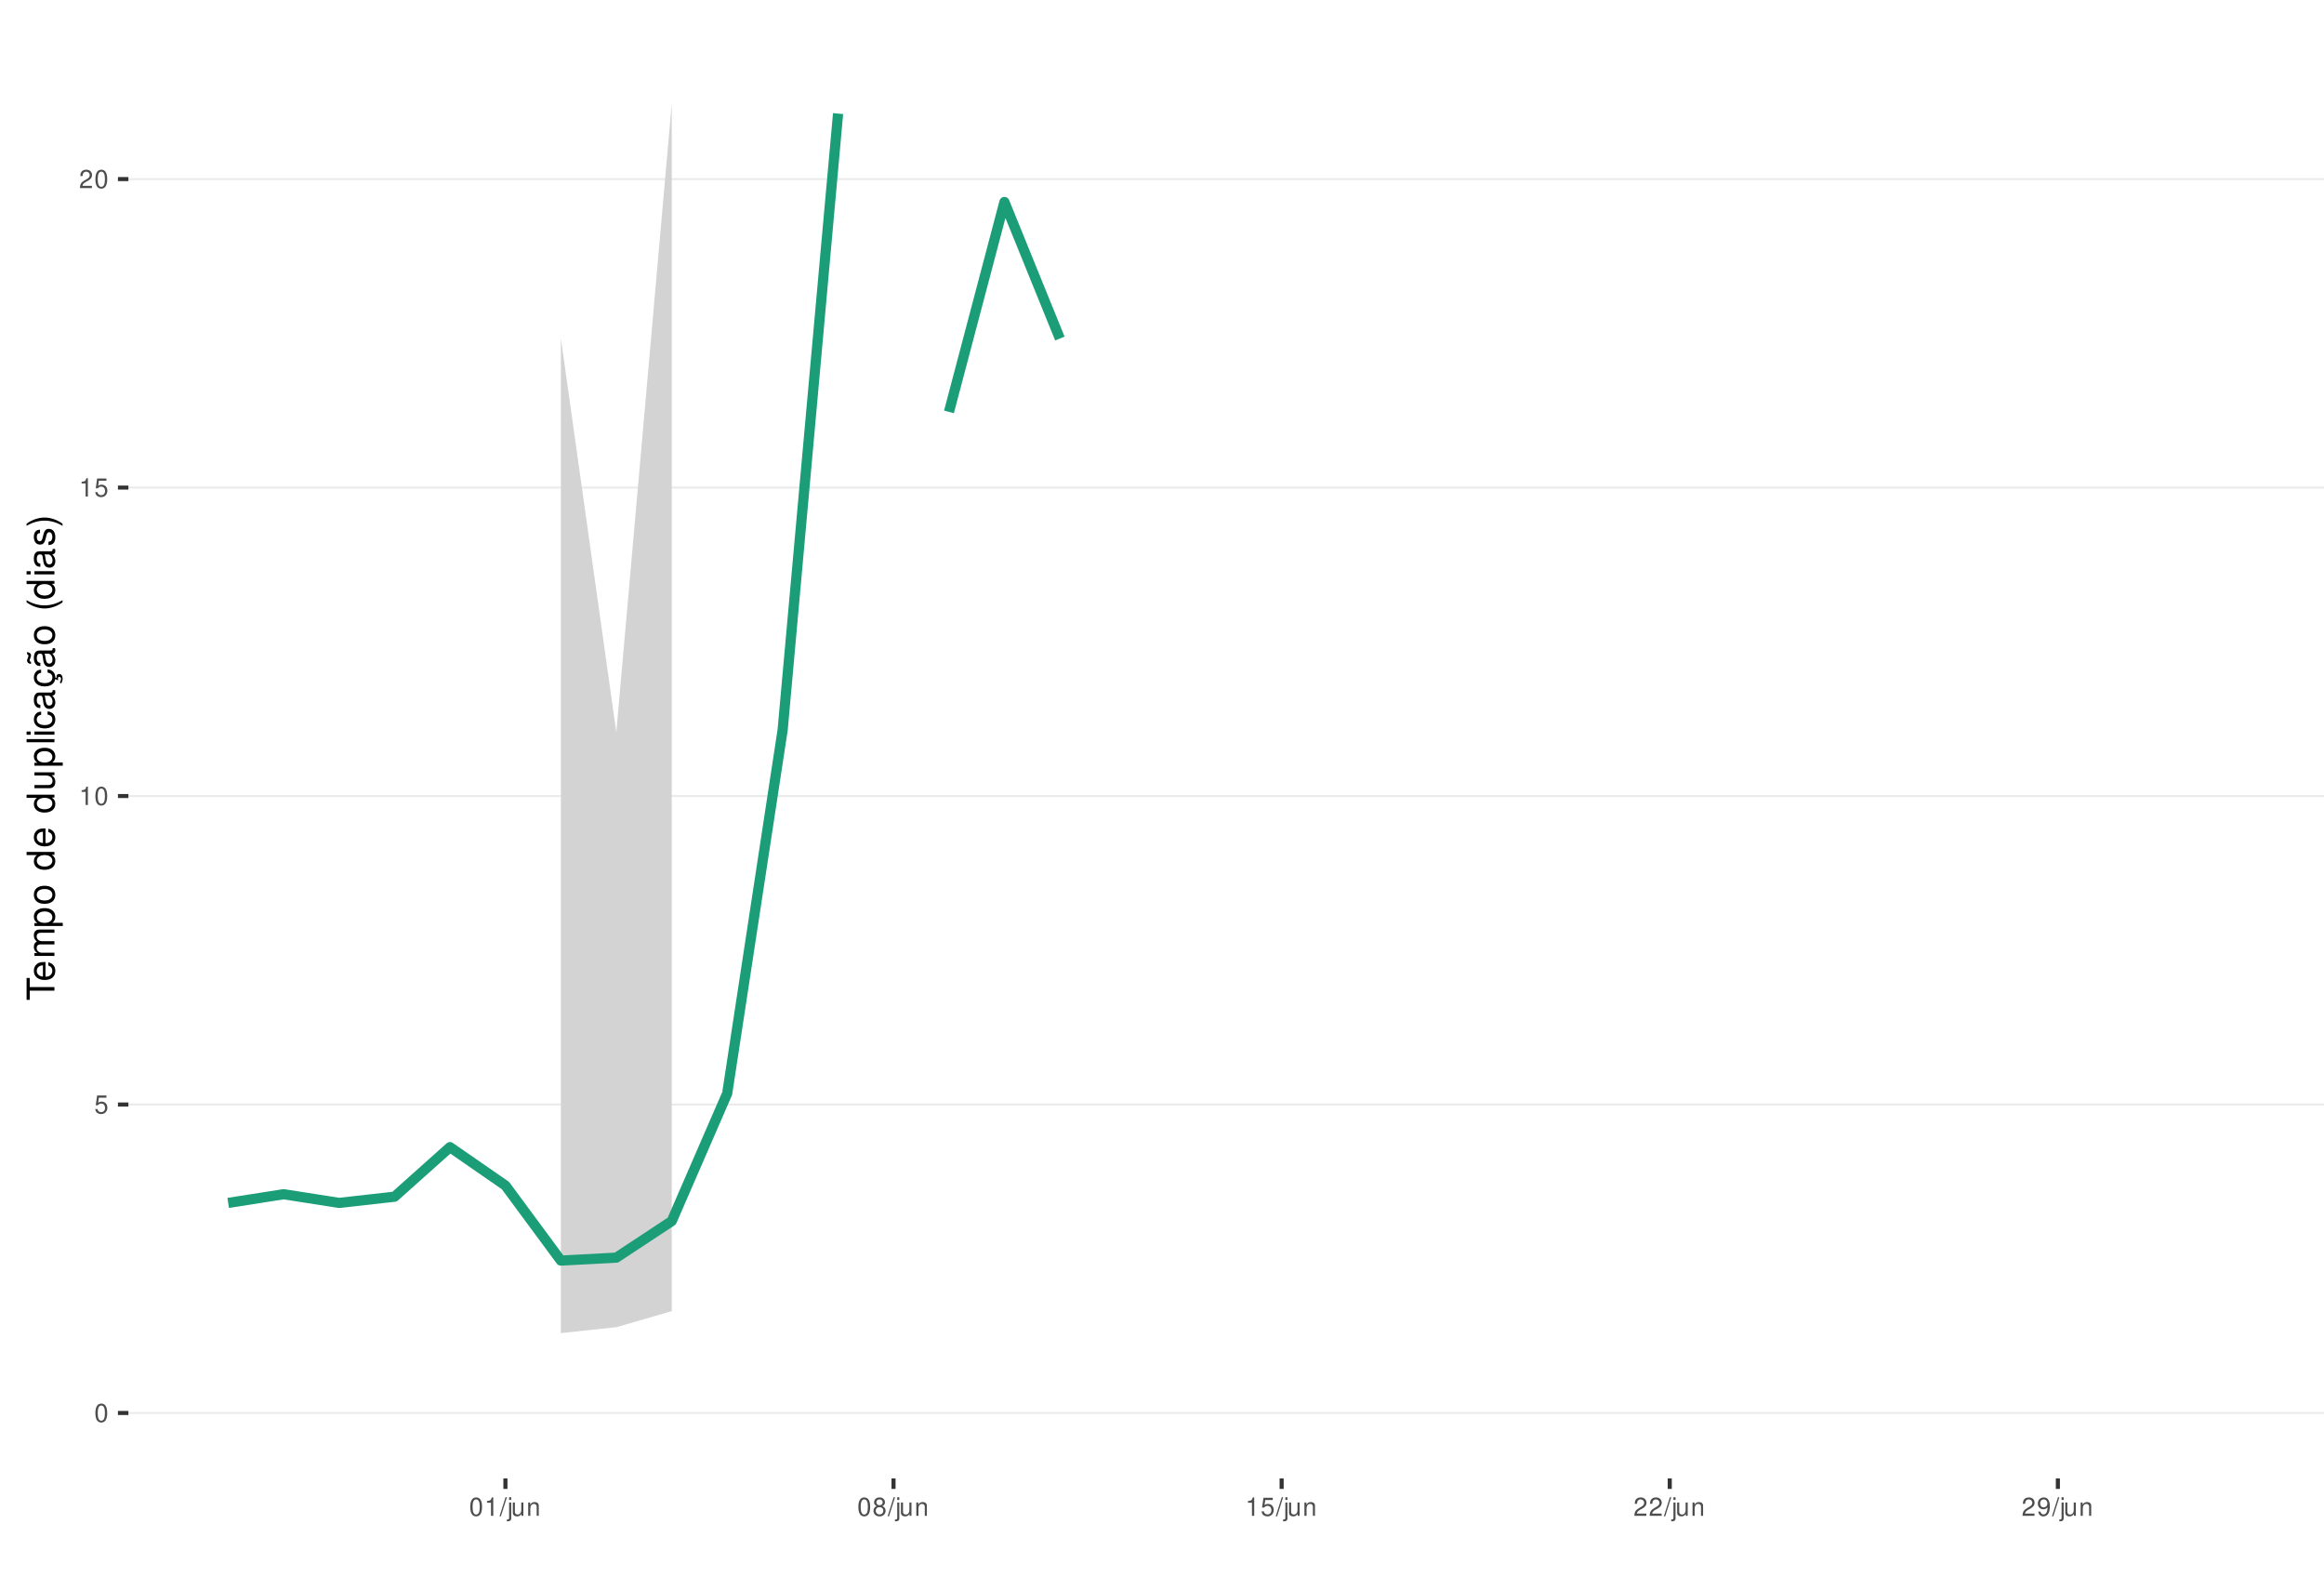
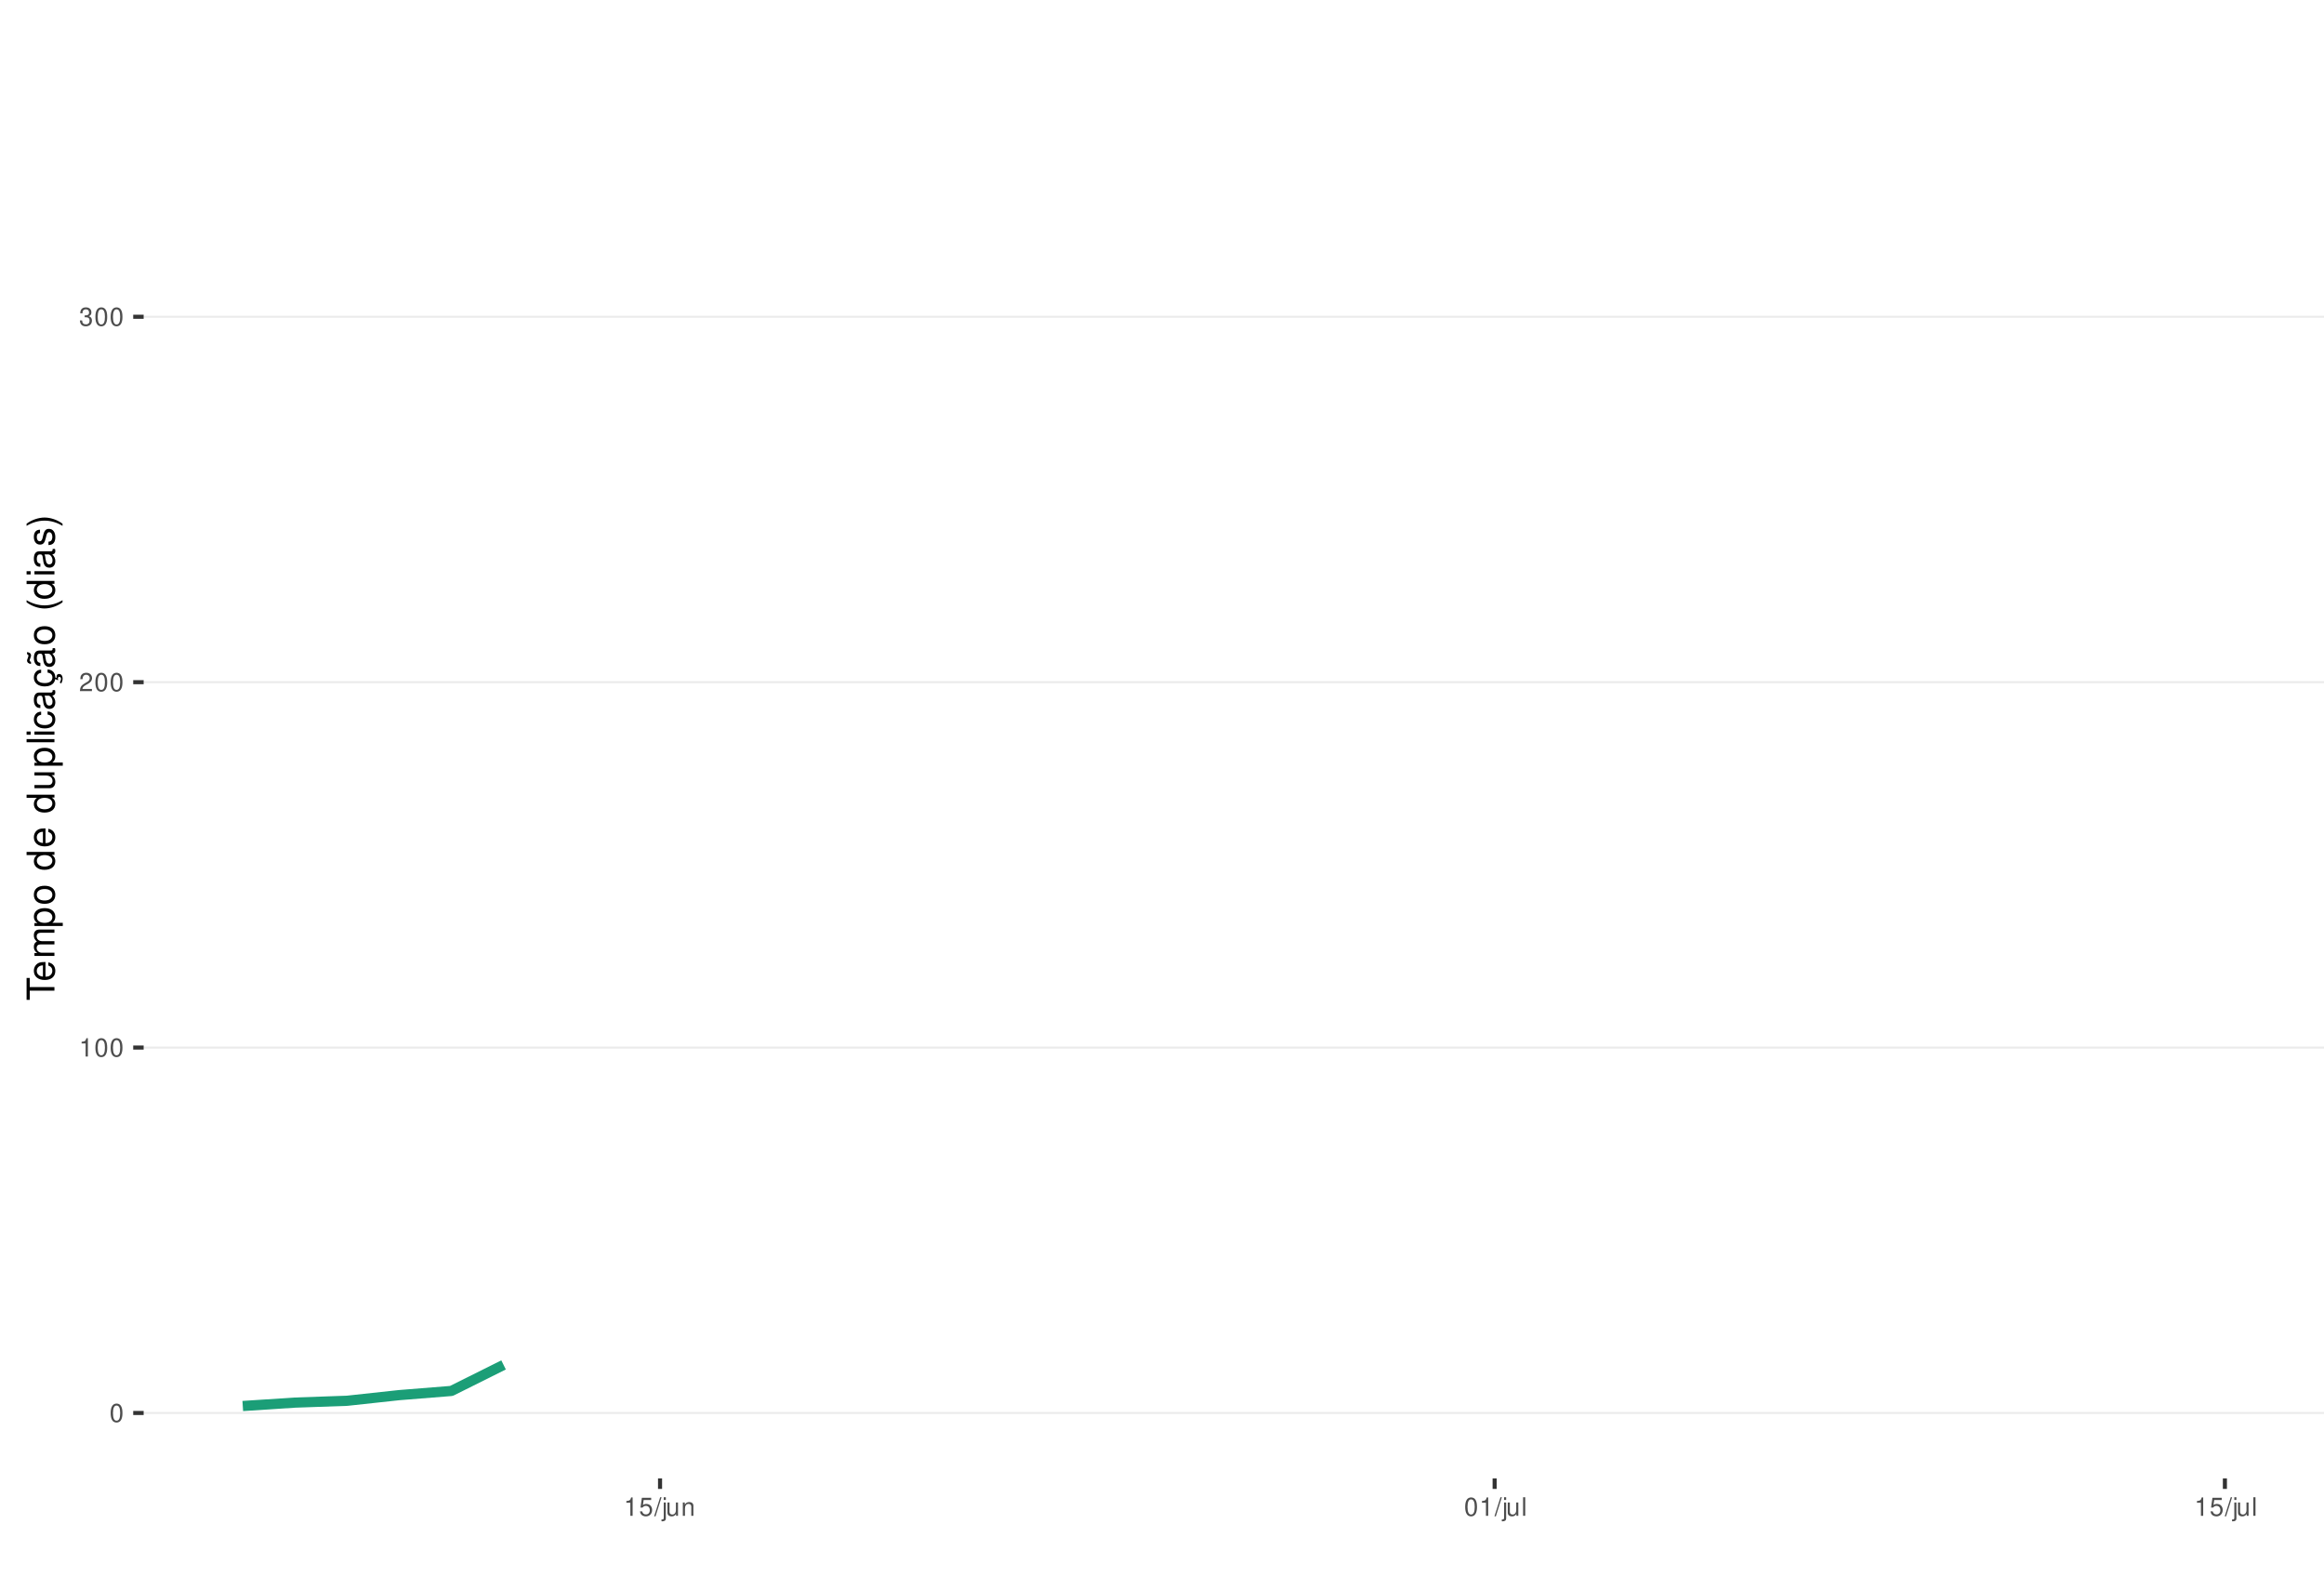
<svg xmlns="http://www.w3.org/2000/svg" xmlns:xlink="http://www.w3.org/1999/xlink" width="609pt" height="413pt" viewBox="0 0 609 413" version="1.1">
  <defs>
    <g>
      <symbol overflow="visible" id="glyph0-0">
        <path style="stroke:none;" d="" />
      </symbol>
      <symbol overflow="visible" id="glyph0-1">
        <path style="stroke:none;" d="M 1.828 -4.812 C 1.391 -4.812 0.984 -4.609 0.75 -4.281 C 0.438 -3.859 0.281 -3.219 0.281 -2.328 C 0.281 -0.703 0.812 0.156 1.828 0.156 C 2.828 0.156 3.375 -0.703 3.375 -2.297 C 3.375 -3.219 3.234 -3.844 2.922 -4.281 C 2.672 -4.625 2.281 -4.812 1.828 -4.812 Z M 1.828 -4.297 C 2.469 -4.297 2.781 -3.641 2.781 -2.344 C 2.781 -0.969 2.469 -0.328 1.812 -0.328 C 1.203 -0.328 0.891 -1 0.891 -2.328 C 0.891 -3.641 1.203 -4.297 1.828 -4.297 Z M 1.828 -4.297 " />
      </symbol>
      <symbol overflow="visible" id="glyph0-2">
+         <path style="stroke:none;" d="M 1.719 -3.422 L 1.719 0 L 2.312 0 L 2.312 -4.812 L 1.922 -4.812 C 1.719 -4.078 1.578 -3.969 0.672 -3.859 L 0.672 -3.422 Z M 1.719 -3.422 " />
+       </symbol>
+       <symbol overflow="visible" id="glyph0-3">
+         <path style="stroke:none;" d="M 3.375 -0.578 L 0.891 -0.578 C 0.938 -0.984 1.156 -1.234 1.734 -1.578 L 2.406 -1.953 C 3.062 -2.328 3.406 -2.812 3.406 -3.406 C 3.406 -3.812 3.234 -4.188 2.969 -4.438 C 2.688 -4.688 2.344 -4.812 1.891 -4.812 C 1.297 -4.812 0.844 -4.594 0.578 -4.188 C 0.422 -3.938 0.344 -3.641 0.328 -3.141 L 0.922 -3.141 C 0.938 -3.469 0.984 -3.672 1.062 -3.828 C 1.219 -4.125 1.516 -4.297 1.875 -4.297 C 2.406 -4.297 2.797 -3.906 2.797 -3.391 C 2.797 -3.016 2.578 -2.672 2.156 -2.438 L 1.547 -2.078 C 0.562 -1.516 0.281 -1.062 0.219 0 L 3.375 0 Z M 3.375 -0.578 " />
+       </symbol>
+       <symbol overflow="visible" id="glyph0-4">
+         <path style="stroke:none;" d="M 1.469 -2.219 L 1.797 -2.219 C 2.422 -2.219 2.766 -1.922 2.766 -1.344 C 2.766 -0.734 2.406 -0.359 1.797 -0.359 C 1.156 -0.359 0.844 -0.688 0.797 -1.391 L 0.219 -1.391 C 0.234 -1.016 0.312 -0.766 0.422 -0.547 C 0.672 -0.078 1.125 0.156 1.766 0.156 C 2.75 0.156 3.375 -0.438 3.375 -1.344 C 3.375 -1.953 3.141 -2.297 2.562 -2.484 C 3.016 -2.672 3.234 -3 3.234 -3.484 C 3.234 -4.312 2.688 -4.812 1.797 -4.812 C 0.844 -4.812 0.328 -4.281 0.312 -3.266 L 0.906 -3.266 C 0.906 -3.547 0.938 -3.719 1 -3.875 C 1.141 -4.141 1.438 -4.297 1.797 -4.297 C 2.312 -4.297 2.625 -3.984 2.625 -3.469 C 2.625 -3.125 2.516 -2.922 2.25 -2.812 C 2.094 -2.75 1.875 -2.719 1.469 -2.703 Z M 1.469 -2.219 " />
+       </symbol>
+       <symbol overflow="visible" id="glyph0-5">
        <path style="stroke:none;" d="M 3.172 -4.719 L 0.734 -4.719 L 0.375 -2.156 L 0.922 -2.156 C 1.188 -2.469 1.422 -2.594 1.797 -2.594 C 2.422 -2.594 2.812 -2.156 2.812 -1.453 C 2.812 -0.781 2.422 -0.359 1.781 -0.359 C 1.266 -0.359 0.953 -0.625 0.812 -1.156 L 0.234 -1.156 C 0.312 -0.766 0.375 -0.578 0.516 -0.406 C 0.781 -0.047 1.266 0.156 1.797 0.156 C 2.75 0.156 3.422 -0.547 3.422 -1.531 C 3.422 -2.469 2.797 -3.109 1.891 -3.109 C 1.562 -3.109 1.297 -3.016 1.016 -2.828 L 1.203 -4.141 L 3.172 -4.141 Z M 3.172 -4.719 " />
      </symbol>
-       <symbol overflow="visible" id="glyph0-3">
-         <path style="stroke:none;" d="M 1.719 -3.422 L 1.719 0 L 2.312 0 L 2.312 -4.812 L 1.922 -4.812 C 1.719 -4.078 1.578 -3.969 0.672 -3.859 L 0.672 -3.422 Z M 1.719 -3.422 " />
-       </symbol>
-       <symbol overflow="visible" id="glyph0-4">
-         <path style="stroke:none;" d="M 3.375 -0.578 L 0.891 -0.578 C 0.938 -0.984 1.156 -1.234 1.734 -1.578 L 2.406 -1.953 C 3.062 -2.328 3.406 -2.812 3.406 -3.406 C 3.406 -3.812 3.234 -4.188 2.969 -4.438 C 2.688 -4.688 2.344 -4.812 1.891 -4.812 C 1.297 -4.812 0.844 -4.594 0.578 -4.188 C 0.422 -3.938 0.344 -3.641 0.328 -3.141 L 0.922 -3.141 C 0.938 -3.469 0.984 -3.672 1.062 -3.828 C 1.219 -4.125 1.516 -4.297 1.875 -4.297 C 2.406 -4.297 2.797 -3.906 2.797 -3.391 C 2.797 -3.016 2.578 -2.672 2.156 -2.438 L 1.547 -2.078 C 0.562 -1.516 0.281 -1.062 0.219 0 L 3.375 0 Z M 3.375 -0.578 " />
-       </symbol>
-       <symbol overflow="visible" id="glyph0-5">
+       <symbol overflow="visible" id="glyph0-6">
        <path style="stroke:none;" d="M 1.531 -4.859 L -0.047 0.141 L 0.312 0.141 L 1.891 -4.859 Z M 1.531 -4.859 " />
      </symbol>
-       <symbol overflow="visible" id="glyph0-6">
+       <symbol overflow="visible" id="glyph0-7">
        <path style="stroke:none;" d="M 0.469 -3.484 L 0.469 0.5 C 0.469 0.859 0.359 0.969 0.016 0.969 C -0.031 0.969 -0.047 0.969 -0.125 0.953 L -0.125 1.438 C -0.047 1.438 -0.016 1.453 0.062 1.453 C 0.688 1.453 1.016 1.203 1.016 0.719 L 1.016 -3.484 Z M 1.016 -4.859 L 0.469 -4.859 L 0.469 -4.156 L 1.016 -4.156 Z M 1.016 -4.859 " />
      </symbol>
-       <symbol overflow="visible" id="glyph0-7">
+       <symbol overflow="visible" id="glyph0-8">
        <path style="stroke:none;" d="M 3.203 0 L 3.203 -3.484 L 2.656 -3.484 L 2.656 -1.516 C 2.656 -0.797 2.281 -0.328 1.703 -0.328 C 1.266 -0.328 0.984 -0.594 0.984 -1.016 L 0.984 -3.484 L 0.438 -3.484 L 0.438 -0.797 C 0.438 -0.219 0.859 0.156 1.547 0.156 C 2.062 0.156 2.391 -0.031 2.703 -0.484 L 2.703 0 Z M 3.203 0 " />
      </symbol>
-       <symbol overflow="visible" id="glyph0-8">
+       <symbol overflow="visible" id="glyph0-9">
        <path style="stroke:none;" d="M 0.469 -3.484 L 0.469 0 L 1.031 0 L 1.031 -1.922 C 1.031 -2.641 1.391 -3.109 1.969 -3.109 C 2.406 -3.109 2.688 -2.828 2.688 -2.422 L 2.688 0 L 3.234 0 L 3.234 -2.641 C 3.234 -3.219 2.812 -3.594 2.141 -3.594 C 1.625 -3.594 1.281 -3.391 0.984 -2.906 L 0.984 -3.484 Z M 0.469 -3.484 " />
      </symbol>
-       <symbol overflow="visible" id="glyph0-9">
-         <path style="stroke:none;" d="M 2.609 -2.531 C 3.094 -2.828 3.25 -3.078 3.25 -3.531 C 3.25 -4.281 2.672 -4.812 1.828 -4.812 C 1 -4.812 0.406 -4.281 0.406 -3.531 C 0.406 -3.078 0.562 -2.844 1.047 -2.531 C 0.516 -2.266 0.25 -1.875 0.25 -1.344 C 0.25 -0.453 0.891 0.156 1.828 0.156 C 2.766 0.156 3.422 -0.453 3.422 -1.344 C 3.422 -1.875 3.141 -2.266 2.609 -2.531 Z M 1.828 -4.297 C 2.328 -4.297 2.656 -4 2.656 -3.516 C 2.656 -3.062 2.328 -2.766 1.828 -2.766 C 1.328 -2.766 1.016 -3.062 1.016 -3.531 C 1.016 -4 1.328 -4.297 1.828 -4.297 Z M 1.828 -2.266 C 2.422 -2.266 2.812 -1.891 2.812 -1.328 C 2.812 -0.75 2.422 -0.359 1.812 -0.359 C 1.25 -0.359 0.844 -0.766 0.844 -1.312 C 0.844 -1.891 1.234 -2.266 1.828 -2.266 Z M 1.828 -2.266 " />
-       </symbol>
      <symbol overflow="visible" id="glyph0-10">
-         <path style="stroke:none;" d="M 0.359 -1.094 C 0.469 -0.312 0.969 0.156 1.688 0.156 C 2.219 0.156 2.688 -0.094 2.969 -0.531 C 3.25 -1 3.391 -1.594 3.391 -2.469 C 3.391 -3.281 3.266 -3.781 2.984 -4.219 C 2.734 -4.609 2.312 -4.812 1.797 -4.812 C 0.906 -4.812 0.25 -4.141 0.25 -3.203 C 0.25 -2.328 0.859 -1.703 1.703 -1.703 C 2.156 -1.703 2.484 -1.859 2.781 -2.219 C 2.781 -1.031 2.406 -0.359 1.734 -0.359 C 1.312 -0.359 1.031 -0.625 0.938 -1.094 Z M 1.797 -4.297 C 2.344 -4.297 2.75 -3.844 2.75 -3.219 C 2.75 -2.625 2.344 -2.219 1.766 -2.219 C 1.203 -2.219 0.859 -2.609 0.859 -3.25 C 0.859 -3.859 1.25 -4.297 1.797 -4.297 Z M 1.797 -4.297 " />
+         <path style="stroke:none;" d="M 1.016 -4.859 L 0.453 -4.859 L 0.453 0 L 1.016 0 Z M 1.016 -4.859 " />
      </symbol>
      <symbol overflow="visible" id="glyph1-0">
        <path style="stroke:none;" d="" />
      </symbol>
      <symbol overflow="visible" id="glyph1-1">
        <path style="stroke:none;" d="M -6.469 -3.547 L -6.469 -5.938 L -7.297 -5.938 L -7.297 -0.203 L -6.469 -0.203 L -6.469 -2.609 L 0 -2.609 L 0 -3.547 Z M -6.469 -3.547 " />
      </symbol>
      <symbol overflow="visible" id="glyph1-2">
        <path style="stroke:none;" d="M -2.344 -5.125 C -3.141 -5.125 -3.625 -5.062 -4.016 -4.922 C -4.875 -4.578 -5.391 -3.781 -5.391 -2.797 C -5.391 -1.344 -4.281 -0.406 -2.547 -0.406 C -0.812 -0.406 0.234 -1.297 0.234 -2.781 C 0.234 -3.984 -0.453 -4.812 -1.594 -5.016 L -1.594 -4.188 C -0.906 -3.953 -0.547 -3.484 -0.547 -2.812 C -0.547 -2.281 -0.781 -1.828 -1.219 -1.547 C -1.516 -1.344 -1.812 -1.281 -2.344 -1.266 Z M -3.016 -1.297 C -3.984 -1.359 -4.625 -1.953 -4.625 -2.797 C -4.625 -3.641 -3.953 -4.234 -3.016 -4.234 Z M -3.016 -1.297 " />
      </symbol>
      <symbol overflow="visible" id="glyph1-3">
        <path style="stroke:none;" d="M -5.234 -0.703 L 0 -0.703 L 0 -1.547 L -3.297 -1.547 C -4.047 -1.547 -4.656 -2.094 -4.656 -2.766 C -4.656 -3.391 -4.281 -3.734 -3.609 -3.734 L 0 -3.734 L 0 -4.578 L -3.297 -4.578 C -4.047 -4.578 -4.656 -5.125 -4.656 -5.812 C -4.656 -6.422 -4.266 -6.781 -3.609 -6.781 L 0 -6.781 L 0 -7.625 L -3.938 -7.625 C -4.875 -7.625 -5.391 -7.078 -5.391 -6.094 C -5.391 -5.406 -5.188 -4.984 -4.594 -4.484 C -5.156 -4.188 -5.391 -3.766 -5.391 -3.078 C -5.391 -2.375 -5.125 -1.906 -4.5 -1.469 L -5.234 -1.469 Z M -5.234 -0.703 " />
      </symbol>
      <symbol overflow="visible" id="glyph1-4">
        <path style="stroke:none;" d="M 2.188 -0.547 L 2.188 -1.375 L -0.547 -1.375 C -0.016 -1.812 0.234 -2.312 0.234 -2.984 C 0.234 -4.344 -0.859 -5.234 -2.531 -5.234 C -4.297 -5.234 -5.391 -4.375 -5.391 -2.984 C -5.391 -2.266 -5.062 -1.703 -4.453 -1.312 L -5.234 -1.312 L -5.234 -0.547 Z M -4.609 -2.844 C -4.609 -3.766 -3.797 -4.359 -2.547 -4.359 C -1.359 -4.359 -0.547 -3.75 -0.547 -2.844 C -0.547 -1.953 -1.344 -1.375 -2.578 -1.375 C -3.812 -1.375 -4.609 -1.953 -4.609 -2.844 Z M -4.609 -2.844 " />
      </symbol>
      <symbol overflow="visible" id="glyph1-5">
        <path style="stroke:none;" d="M -5.391 -2.719 C -5.391 -1.234 -4.344 -0.359 -2.578 -0.359 C -0.812 -0.359 0.234 -1.234 0.234 -2.734 C 0.234 -4.203 -0.812 -5.094 -2.547 -5.094 C -4.359 -5.094 -5.391 -4.234 -5.391 -2.719 Z M -4.625 -2.734 C -4.625 -3.672 -3.844 -4.234 -2.547 -4.234 C -1.312 -4.234 -0.547 -3.656 -0.547 -2.734 C -0.547 -1.797 -1.312 -1.234 -2.578 -1.234 C -3.844 -1.234 -4.625 -1.797 -4.625 -2.734 Z M -4.625 -2.734 " />
      </symbol>
      <symbol overflow="visible" id="glyph1-6">
        <path style="stroke:none;" d="" />
      </symbol>
      <symbol overflow="visible" id="glyph1-7">
        <path style="stroke:none;" d="M -7.297 -4.953 L -7.297 -4.125 L -4.578 -4.125 C -5.109 -3.766 -5.391 -3.203 -5.391 -2.516 C -5.391 -1.156 -4.297 -0.266 -2.625 -0.266 C -0.859 -0.266 0.234 -1.125 0.234 -2.547 C 0.234 -3.266 -0.047 -3.766 -0.688 -4.203 L 0 -4.203 L 0 -4.953 Z M -4.609 -2.656 C -4.609 -3.547 -3.812 -4.125 -2.562 -4.125 C -1.344 -4.125 -0.547 -3.547 -0.547 -2.656 C -0.547 -1.734 -1.359 -1.125 -2.578 -1.125 C -3.797 -1.125 -4.609 -1.734 -4.609 -2.656 Z M -4.609 -2.656 " />
      </symbol>
      <symbol overflow="visible" id="glyph1-8">
        <path style="stroke:none;" d="M 0 -4.812 L -5.234 -4.812 L -5.234 -3.984 L -2.266 -3.984 C -1.203 -3.984 -0.5 -3.438 -0.5 -2.562 C -0.5 -1.906 -0.906 -1.484 -1.531 -1.484 L -5.234 -1.484 L -5.234 -0.656 L -1.203 -0.656 C -0.328 -0.656 0.234 -1.297 0.234 -2.312 C 0.234 -3.094 -0.047 -3.578 -0.734 -4.062 L 0 -4.062 Z M 0 -4.812 " />
      </symbol>
      <symbol overflow="visible" id="glyph1-9">
        <path style="stroke:none;" d="M -7.297 -1.516 L -7.297 -0.688 L 0 -0.688 L 0 -1.516 Z M -7.297 -1.516 " />
      </symbol>
      <symbol overflow="visible" id="glyph1-10">
        <path style="stroke:none;" d="M -5.234 -1.5 L -5.234 -0.672 L 0 -0.672 L 0 -1.5 Z M -7.297 -1.5 L -7.297 -0.656 L -6.234 -0.656 L -6.234 -1.5 Z M -7.297 -1.5 " />
      </symbol>
      <symbol overflow="visible" id="glyph1-11">
        <path style="stroke:none;" d="M -3.484 -4.703 C -3.984 -4.672 -4.312 -4.562 -4.609 -4.359 C -5.094 -4 -5.391 -3.375 -5.391 -2.641 C -5.391 -1.219 -4.266 -0.312 -2.531 -0.312 C -0.844 -0.312 0.234 -1.203 0.234 -2.625 C 0.234 -3.875 -0.516 -4.672 -1.797 -4.766 L -1.797 -3.938 C -0.953 -3.797 -0.547 -3.359 -0.547 -2.656 C -0.547 -1.734 -1.297 -1.188 -2.531 -1.188 C -3.844 -1.188 -4.625 -1.719 -4.625 -2.625 C -4.625 -3.328 -4.203 -3.766 -3.484 -3.875 Z M -3.484 -4.703 " />
      </symbol>
      <symbol overflow="visible" id="glyph1-12">
        <path style="stroke:none;" d="M -0.484 -5.344 C -0.469 -5.266 -0.469 -5.219 -0.469 -5.172 C -0.469 -4.875 -0.625 -4.719 -0.875 -4.719 L -3.953 -4.719 C -4.891 -4.719 -5.391 -4.047 -5.391 -2.75 C -5.391 -1.984 -5.172 -1.375 -4.781 -1.016 C -4.516 -0.766 -4.203 -0.672 -3.688 -0.656 L -3.688 -1.484 C -4.328 -1.562 -4.625 -1.938 -4.625 -2.719 C -4.625 -3.484 -4.344 -3.891 -3.844 -3.891 L -3.625 -3.891 C -3.266 -3.875 -3.125 -3.703 -3.047 -3.016 C -2.891 -1.844 -2.844 -1.656 -2.719 -1.344 C -2.453 -0.734 -2 -0.422 -1.312 -0.422 C -0.375 -0.422 0.234 -1.078 0.234 -2.141 C 0.234 -2.797 0 -3.328 -0.547 -3.922 C 0 -3.984 0.234 -4.234 0.234 -4.781 C 0.234 -4.953 0.203 -5.062 0.141 -5.344 Z M -1.656 -3.891 C -1.375 -3.891 -1.203 -3.812 -0.969 -3.562 C -0.656 -3.219 -0.5 -2.812 -0.5 -2.312 C -0.5 -1.672 -0.812 -1.297 -1.344 -1.297 C -1.891 -1.297 -2.172 -1.656 -2.297 -2.547 C -2.422 -3.438 -2.453 -3.609 -2.594 -3.891 Z M -1.656 -3.891 " />
      </symbol>
      <symbol overflow="visible" id="glyph1-13">
        <path style="stroke:none;" d="M 0.234 -2.641 C 0.234 -3.875 -0.547 -4.703 -1.797 -4.766 L -1.797 -3.938 C -0.953 -3.797 -0.531 -3.359 -0.531 -2.656 C -0.531 -1.734 -1.281 -1.188 -2.516 -1.188 C -3.844 -1.188 -4.625 -1.719 -4.625 -2.625 C -4.625 -3.328 -4.203 -3.766 -3.484 -3.875 L -3.484 -4.703 C -3.984 -4.672 -4.312 -4.562 -4.609 -4.359 C -5.094 -4 -5.391 -3.375 -5.391 -2.641 C -5.391 -1.219 -4.266 -0.312 -2.531 -0.312 C -1.469 -0.312 -0.625 -0.672 -0.156 -1.312 C 0.047 -1.594 0.125 -1.812 0.203 -2.25 L 0.922 -1.938 L 0.984 -2.062 C 0.938 -2.188 0.906 -2.25 0.906 -2.375 C 0.906 -2.656 1.047 -2.828 1.281 -2.828 C 1.547 -2.828 1.734 -2.594 1.734 -2.297 C 1.734 -2.031 1.672 -1.844 1.438 -1.406 L 1.406 -1.312 L 1.812 -1.094 C 2.078 -1.75 2.141 -1.953 2.141 -2.344 C 2.141 -3.109 1.781 -3.578 1.203 -3.578 C 0.781 -3.578 0.547 -3.297 0.547 -2.797 C 0.547 -2.703 0.547 -2.641 0.562 -2.516 Z M 0.234 -2.641 " />
      </symbol>
      <symbol overflow="visible" id="glyph1-14">
        <path style="stroke:none;" d="M -0.484 -5.344 C -0.469 -5.266 -0.469 -5.219 -0.469 -5.172 C -0.469 -4.875 -0.625 -4.719 -0.875 -4.719 L -3.953 -4.719 C -4.891 -4.719 -5.391 -4.047 -5.391 -2.75 C -5.391 -1.984 -5.172 -1.375 -4.781 -1.016 C -4.516 -0.766 -4.203 -0.672 -3.688 -0.656 L -3.688 -1.484 C -4.328 -1.562 -4.625 -1.938 -4.625 -2.719 C -4.625 -3.484 -4.344 -3.891 -3.844 -3.891 L -3.625 -3.891 C -3.266 -3.875 -3.125 -3.703 -3.047 -3.016 C -2.891 -1.844 -2.844 -1.656 -2.719 -1.344 C -2.453 -0.734 -2 -0.422 -1.312 -0.422 C -0.375 -0.422 0.234 -1.078 0.234 -2.141 C 0.234 -2.797 0 -3.328 -0.547 -3.922 C 0 -3.984 0.234 -4.234 0.234 -4.781 C 0.234 -4.953 0.203 -5.062 0.141 -5.344 Z M -1.656 -3.891 C -1.375 -3.891 -1.203 -3.812 -0.969 -3.562 C -0.656 -3.219 -0.5 -2.812 -0.5 -2.312 C -0.5 -1.672 -0.812 -1.297 -1.344 -1.297 C -1.891 -1.297 -2.172 -1.656 -2.297 -2.547 C -2.422 -3.438 -2.453 -3.609 -2.594 -3.891 Z M -7.172 -3.75 C -6.922 -3.672 -6.812 -3.547 -6.812 -3.375 C -6.812 -3.25 -6.875 -2.984 -6.984 -2.734 C -7.156 -2.312 -7.172 -2.25 -7.172 -2.047 C -7.172 -1.594 -6.797 -1.297 -6.141 -1.188 L -6.141 -1.766 C -6.375 -1.812 -6.5 -1.938 -6.5 -2.094 C -6.5 -2.203 -6.469 -2.344 -6.375 -2.578 C -6.156 -3.156 -6.125 -3.234 -6.125 -3.438 C -6.125 -3.922 -6.484 -4.219 -7.172 -4.312 Z M -7.172 -3.75 " />
      </symbol>
      <symbol overflow="visible" id="glyph1-15">
        <path style="stroke:none;" d="M -7.297 -2.359 C -5.984 -1.359 -4.156 -0.734 -2.594 -0.734 C -1.016 -0.734 0.812 -1.359 2.125 -2.359 L 2.125 -2.906 C 0.688 -2.031 -0.984 -1.547 -2.594 -1.547 C -4.188 -1.547 -5.875 -2.031 -7.297 -2.906 Z M -7.297 -2.359 " />
      </symbol>
      <symbol overflow="visible" id="glyph1-16">
        <path style="stroke:none;" d="M -3.781 -4.375 C -4.812 -4.375 -5.391 -3.688 -5.391 -2.484 C -5.391 -1.266 -4.766 -0.469 -3.797 -0.469 C -2.969 -0.469 -2.578 -0.891 -2.281 -2.125 L -2.094 -2.906 C -1.953 -3.484 -1.734 -3.719 -1.375 -3.719 C -0.875 -3.719 -0.547 -3.234 -0.547 -2.5 C -0.547 -2.047 -0.672 -1.672 -0.891 -1.453 C -1.047 -1.328 -1.188 -1.266 -1.562 -1.219 L -1.562 -0.344 C -0.344 -0.375 0.234 -1.062 0.234 -2.438 C 0.234 -3.75 -0.422 -4.594 -1.438 -4.594 C -2.203 -4.594 -2.641 -4.156 -2.891 -3.109 L -3.078 -2.312 C -3.234 -1.625 -3.453 -1.344 -3.828 -1.344 C -4.312 -1.344 -4.625 -1.766 -4.625 -2.453 C -4.625 -3.125 -4.328 -3.484 -3.781 -3.5 Z M -3.781 -4.375 " />
      </symbol>
      <symbol overflow="visible" id="glyph1-17">
        <path style="stroke:none;" d="M 2.125 -0.938 C 0.812 -1.938 -1.016 -2.562 -2.578 -2.562 C -4.156 -2.562 -5.984 -1.938 -7.297 -0.938 L -7.297 -0.375 C -5.859 -1.266 -4.188 -1.75 -2.578 -1.75 C -0.984 -1.75 0.703 -1.266 2.125 -0.375 Z M 2.125 -0.938 " />
      </symbol>
    </g>
    <clipPath id="clip1">
-       <path d="M 33.645 9.961 L 609 9.961 L 609 387.328 L 33.645 387.328 Z M 33.645 9.961 " />
+       <path d="M 37.645 9.961 L 609 9.961 L 609 387.328 L 37.645 387.328 Z M 37.645 9.961 " />
    </clipPath>
    <clipPath id="clip2">
-       <path d="M 33.645 369 L 609 369 L 609 371 L 33.645 371 Z M 33.645 369 " />
+       <path d="M 37.645 369 L 609 369 L 609 371 L 37.645 371 Z M 37.645 369 " />
    </clipPath>
    <clipPath id="clip3">
-       <path d="M 33.645 289 L 609 289 L 609 290 L 33.645 290 Z M 33.645 289 " />
+       <path d="M 37.645 274 L 609 274 L 609 275 L 37.645 275 Z M 37.645 274 " />
    </clipPath>
    <clipPath id="clip4">
-       <path d="M 33.645 208 L 609 208 L 609 209 L 33.645 209 Z M 33.645 208 " />
+       <path d="M 37.645 178 L 609 178 L 609 179 L 37.645 179 Z M 37.645 178 " />
    </clipPath>
    <clipPath id="clip5">
-       <path d="M 33.645 127 L 609 127 L 609 128 L 33.645 128 Z M 33.645 127 " />
-     </clipPath>
-     <clipPath id="clip6">
-       <path d="M 33.645 46 L 609 46 L 609 48 L 33.645 48 Z M 33.645 46 " />
+       <path d="M 37.645 82 L 609 82 L 609 84 L 37.645 84 Z M 37.645 82 " />
    </clipPath>
  </defs>
  <g id="surface261">
    <rect x="0" y="0" width="609" height="413" style="fill:rgb(100%,100%,100%);fill-opacity:1;stroke:none;" />
    <rect x="0" y="0" width="609" height="413" style="fill:rgb(100%,100%,100%);fill-opacity:1;stroke:none;" />
    <path style="fill:none;stroke-width:1.067;stroke-linecap:round;stroke-linejoin:round;stroke:rgb(100%,100%,100%);stroke-opacity:1;stroke-miterlimit:10;" d="M 0 413 L 609 413 L 609 0 L 0 0 Z M 0 413 " />
    <g clip-path="url(#clip1)" clip-rule="nonzero">
-       <path style=" stroke:none;fill-rule:nonzero;fill:rgb(100%,100%,100%);fill-opacity:1;" d="M 33.645 387.328 L 609 387.328 L 609 9.961 L 33.645 9.961 Z M 33.645 387.328 " />
+       <path style=" stroke:none;fill-rule:nonzero;fill:rgb(100%,100%,100%);fill-opacity:1;" d="M 37.645 387.328 L 609 387.328 L 609 9.961 L 37.645 9.961 Z M 37.645 387.328 " />
    </g>
    <g clip-path="url(#clip2)" clip-rule="nonzero">
-       <path style="fill:none;stroke-width:0.533;stroke-linecap:butt;stroke-linejoin:round;stroke:rgb(92.157%,92.157%,92.157%);stroke-opacity:1;stroke-miterlimit:10;" d="M 33.645 370.176 L 609 370.176 " />
+       <path style="fill:none;stroke-width:0.533;stroke-linecap:butt;stroke-linejoin:round;stroke:rgb(92.157%,92.157%,92.157%);stroke-opacity:1;stroke-miterlimit:10;" d="M 37.645 370.176 L 609 370.176 " />
    </g>
    <g clip-path="url(#clip3)" clip-rule="nonzero">
-       <path style="fill:none;stroke-width:0.533;stroke-linecap:butt;stroke-linejoin:round;stroke:rgb(92.157%,92.157%,92.157%);stroke-opacity:1;stroke-miterlimit:10;" d="M 33.645 289.363 L 609 289.363 " />
+       <path style="fill:none;stroke-width:0.533;stroke-linecap:butt;stroke-linejoin:round;stroke:rgb(92.157%,92.157%,92.157%);stroke-opacity:1;stroke-miterlimit:10;" d="M 37.645 274.445 L 609 274.445 " />
    </g>
    <g clip-path="url(#clip4)" clip-rule="nonzero">
-       <path style="fill:none;stroke-width:0.533;stroke-linecap:butt;stroke-linejoin:round;stroke:rgb(92.157%,92.157%,92.157%);stroke-opacity:1;stroke-miterlimit:10;" d="M 33.645 208.547 L 609 208.547 " />
+       <path style="fill:none;stroke-width:0.533;stroke-linecap:butt;stroke-linejoin:round;stroke:rgb(92.157%,92.157%,92.157%);stroke-opacity:1;stroke-miterlimit:10;" d="M 37.645 178.719 L 609 178.719 " />
    </g>
    <g clip-path="url(#clip5)" clip-rule="nonzero">
-       <path style="fill:none;stroke-width:0.533;stroke-linecap:butt;stroke-linejoin:round;stroke:rgb(92.157%,92.157%,92.157%);stroke-opacity:1;stroke-miterlimit:10;" d="M 33.645 127.734 L 609 127.734 " />
-     </g>
-     <g clip-path="url(#clip6)" clip-rule="nonzero">
-       <path style="fill:none;stroke-width:0.533;stroke-linecap:butt;stroke-linejoin:round;stroke:rgb(92.157%,92.157%,92.157%);stroke-opacity:1;stroke-miterlimit:10;" d="M 33.645 46.922 L 609 46.922 " />
-     </g>
-     <path style=" stroke:none;fill-rule:nonzero;fill:rgb(82.745%,82.745%,82.745%);fill-opacity:1;" d="M 146.973 88.59 L 161.5 191.855 L 176.031 27.117 L 176.031 343.5 L 161.5 347.703 L 146.973 349.25 Z M 146.973 88.59 " />
-     <path style="fill:none;stroke-width:2.667;stroke-linecap:butt;stroke-linejoin:round;stroke:rgb(10.588%,61.961%,46.667%);stroke-opacity:1;stroke-miterlimit:10;" d="M 59.797 315.141 L 74.328 312.863 L 88.855 315.141 L 103.387 313.512 L 117.914 300.535 L 132.445 310.586 L 146.973 330.246 L 161.5 329.484 L 176.031 319.902 L 190.559 286.469 L 205.09 191.23 L 219.617 29.758 " />
-     <path style="fill:none;stroke-width:2.667;stroke-linecap:butt;stroke-linejoin:round;stroke:rgb(10.588%,61.961%,46.667%);stroke-opacity:1;stroke-miterlimit:10;" d="M 248.676 107.91 L 263.207 52.922 L 277.734 88.688 " />
-     <g style="fill:rgb(30.196%,30.196%,30.196%);fill-opacity:1;">
-       <use xlink:href="#glyph0-1" x="24.715" y="372.523" />
-     </g>
-     <g style="fill:rgb(30.196%,30.196%,30.196%);fill-opacity:1;">
-       <use xlink:href="#glyph0-2" x="24.715" y="291.711" />
-     </g>
-     <g style="fill:rgb(30.196%,30.196%,30.196%);fill-opacity:1;">
-       <use xlink:href="#glyph0-3" x="20.715" y="210.895" />
-       <use xlink:href="#glyph0-1" x="24.715" y="210.895" />
-     </g>
-     <g style="fill:rgb(30.196%,30.196%,30.196%);fill-opacity:1;">
-       <use xlink:href="#glyph0-3" x="20.715" y="130.082" />
-       <use xlink:href="#glyph0-2" x="24.715" y="130.082" />
-     </g>
-     <g style="fill:rgb(30.196%,30.196%,30.196%);fill-opacity:1;">
-       <use xlink:href="#glyph0-4" x="20.715" y="49.27" />
-       <use xlink:href="#glyph0-1" x="24.715" y="49.27" />
-     </g>
-     <path style="fill:none;stroke-width:1.067;stroke-linecap:butt;stroke-linejoin:round;stroke:rgb(20%,20%,20%);stroke-opacity:1;stroke-miterlimit:10;" d="M 30.906 370.176 L 33.645 370.176 " />
-     <path style="fill:none;stroke-width:1.067;stroke-linecap:butt;stroke-linejoin:round;stroke:rgb(20%,20%,20%);stroke-opacity:1;stroke-miterlimit:10;" d="M 30.906 289.363 L 33.645 289.363 " />
-     <path style="fill:none;stroke-width:1.067;stroke-linecap:butt;stroke-linejoin:round;stroke:rgb(20%,20%,20%);stroke-opacity:1;stroke-miterlimit:10;" d="M 30.906 208.547 L 33.645 208.547 " />
-     <path style="fill:none;stroke-width:1.067;stroke-linecap:butt;stroke-linejoin:round;stroke:rgb(20%,20%,20%);stroke-opacity:1;stroke-miterlimit:10;" d="M 30.906 127.734 L 33.645 127.734 " />
-     <path style="fill:none;stroke-width:1.067;stroke-linecap:butt;stroke-linejoin:round;stroke:rgb(20%,20%,20%);stroke-opacity:1;stroke-miterlimit:10;" d="M 30.906 46.922 L 33.645 46.922 " />
-     <path style="fill:none;stroke-width:1.067;stroke-linecap:butt;stroke-linejoin:round;stroke:rgb(20%,20%,20%);stroke-opacity:1;stroke-miterlimit:10;" d="M 132.445 390.07 L 132.445 387.328 " />
-     <path style="fill:none;stroke-width:1.067;stroke-linecap:butt;stroke-linejoin:round;stroke:rgb(20%,20%,20%);stroke-opacity:1;stroke-miterlimit:10;" d="M 234.148 390.07 L 234.148 387.328 " />
-     <path style="fill:none;stroke-width:1.067;stroke-linecap:butt;stroke-linejoin:round;stroke:rgb(20%,20%,20%);stroke-opacity:1;stroke-miterlimit:10;" d="M 335.852 390.07 L 335.852 387.328 " />
-     <path style="fill:none;stroke-width:1.067;stroke-linecap:butt;stroke-linejoin:round;stroke:rgb(20%,20%,20%);stroke-opacity:1;stroke-miterlimit:10;" d="M 437.555 390.07 L 437.555 387.328 " />
-     <path style="fill:none;stroke-width:1.067;stroke-linecap:butt;stroke-linejoin:round;stroke:rgb(20%,20%,20%);stroke-opacity:1;stroke-miterlimit:10;" d="M 539.262 390.07 L 539.262 387.328 " />
-     <g style="fill:rgb(30.196%,30.196%,30.196%);fill-opacity:1;">
-       <use xlink:href="#glyph0-1" x="122.945" y="397.109" />
-       <use xlink:href="#glyph0-3" x="126.945" y="397.109" />
-       <use xlink:href="#glyph0-5" x="130.945" y="397.109" />
-       <use xlink:href="#glyph0-6" x="132.945" y="397.109" />
-       <use xlink:href="#glyph0-7" x="133.945" y="397.109" />
-       <use xlink:href="#glyph0-8" x="137.945" y="397.109" />
-     </g>
-     <g style="fill:rgb(30.196%,30.196%,30.196%);fill-opacity:1;">
-       <use xlink:href="#glyph0-1" x="224.648" y="397.109" />
-       <use xlink:href="#glyph0-9" x="228.648" y="397.109" />
-       <use xlink:href="#glyph0-5" x="232.648" y="397.109" />
-       <use xlink:href="#glyph0-6" x="234.648" y="397.109" />
-       <use xlink:href="#glyph0-7" x="235.648" y="397.109" />
-       <use xlink:href="#glyph0-8" x="239.648" y="397.109" />
-     </g>
-     <g style="fill:rgb(30.196%,30.196%,30.196%);fill-opacity:1;">
-       <use xlink:href="#glyph0-3" x="326.352" y="397.109" />
-       <use xlink:href="#glyph0-2" x="330.352" y="397.109" />
-       <use xlink:href="#glyph0-5" x="334.352" y="397.109" />
-       <use xlink:href="#glyph0-6" x="336.352" y="397.109" />
-       <use xlink:href="#glyph0-7" x="337.352" y="397.109" />
-       <use xlink:href="#glyph0-8" x="341.352" y="397.109" />
-     </g>
-     <g style="fill:rgb(30.196%,30.196%,30.196%);fill-opacity:1;">
-       <use xlink:href="#glyph0-4" x="428.055" y="397.109" />
-       <use xlink:href="#glyph0-4" x="432.055" y="397.109" />
-       <use xlink:href="#glyph0-5" x="436.055" y="397.109" />
-       <use xlink:href="#glyph0-6" x="438.055" y="397.109" />
-       <use xlink:href="#glyph0-7" x="439.055" y="397.109" />
-       <use xlink:href="#glyph0-8" x="443.055" y="397.109" />
-     </g>
-     <g style="fill:rgb(30.196%,30.196%,30.196%);fill-opacity:1;">
-       <use xlink:href="#glyph0-4" x="529.762" y="397.109" />
-       <use xlink:href="#glyph0-10" x="533.762" y="397.109" />
-       <use xlink:href="#glyph0-5" x="537.762" y="397.109" />
-       <use xlink:href="#glyph0-6" x="539.762" y="397.109" />
-       <use xlink:href="#glyph0-7" x="540.762" y="397.109" />
-       <use xlink:href="#glyph0-8" x="544.762" y="397.109" />
+       <path style="fill:none;stroke-width:0.533;stroke-linecap:butt;stroke-linejoin:round;stroke:rgb(92.157%,92.157%,92.157%);stroke-opacity:1;stroke-miterlimit:10;" d="M 37.645 82.988 L 609 82.988 " />
+     </g>
+     <path style="fill:none;stroke-width:2.667;stroke-linecap:butt;stroke-linejoin:round;stroke:rgb(10.588%,61.961%,46.667%);stroke-opacity:1;stroke-miterlimit:10;" d="M 63.617 368.348 L 77.285 367.457 L 90.953 366.977 L 104.621 365.496 L 118.289 364.402 L 131.961 357.582 " />
+     <g style="fill:rgb(30.196%,30.196%,30.196%);fill-opacity:1;">
+       <use xlink:href="#glyph0-1" x="28.715" y="372.523" />
+     </g>
+     <g style="fill:rgb(30.196%,30.196%,30.196%);fill-opacity:1;">
+       <use xlink:href="#glyph0-2" x="20.715" y="276.793" />
+       <use xlink:href="#glyph0-1" x="24.715" y="276.793" />
+       <use xlink:href="#glyph0-1" x="28.715" y="276.793" />
+     </g>
+     <g style="fill:rgb(30.196%,30.196%,30.196%);fill-opacity:1;">
+       <use xlink:href="#glyph0-3" x="20.715" y="181.066" />
+       <use xlink:href="#glyph0-1" x="24.715" y="181.066" />
+       <use xlink:href="#glyph0-1" x="28.715" y="181.066" />
+     </g>
+     <g style="fill:rgb(30.196%,30.196%,30.196%);fill-opacity:1;">
+       <use xlink:href="#glyph0-4" x="20.715" y="85.336" />
+       <use xlink:href="#glyph0-1" x="24.715" y="85.336" />
+       <use xlink:href="#glyph0-1" x="28.715" y="85.336" />
+     </g>
+     <path style="fill:none;stroke-width:1.067;stroke-linecap:butt;stroke-linejoin:round;stroke:rgb(20%,20%,20%);stroke-opacity:1;stroke-miterlimit:10;" d="M 34.906 370.176 L 37.645 370.176 " />
+     <path style="fill:none;stroke-width:1.067;stroke-linecap:butt;stroke-linejoin:round;stroke:rgb(20%,20%,20%);stroke-opacity:1;stroke-miterlimit:10;" d="M 34.906 274.445 L 37.645 274.445 " />
+     <path style="fill:none;stroke-width:1.067;stroke-linecap:butt;stroke-linejoin:round;stroke:rgb(20%,20%,20%);stroke-opacity:1;stroke-miterlimit:10;" d="M 34.906 178.719 L 37.645 178.719 " />
+     <path style="fill:none;stroke-width:1.067;stroke-linecap:butt;stroke-linejoin:round;stroke:rgb(20%,20%,20%);stroke-opacity:1;stroke-miterlimit:10;" d="M 34.906 82.988 L 37.645 82.988 " />
+     <path style="fill:none;stroke-width:1.067;stroke-linecap:butt;stroke-linejoin:round;stroke:rgb(20%,20%,20%);stroke-opacity:1;stroke-miterlimit:10;" d="M 172.965 390.07 L 172.965 387.328 " />
+     <path style="fill:none;stroke-width:1.067;stroke-linecap:butt;stroke-linejoin:round;stroke:rgb(20%,20%,20%);stroke-opacity:1;stroke-miterlimit:10;" d="M 391.668 390.07 L 391.668 387.328 " />
+     <path style="fill:none;stroke-width:1.067;stroke-linecap:butt;stroke-linejoin:round;stroke:rgb(20%,20%,20%);stroke-opacity:1;stroke-miterlimit:10;" d="M 583.031 390.07 L 583.031 387.328 " />
+     <g style="fill:rgb(30.196%,30.196%,30.196%);fill-opacity:1;">
+       <use xlink:href="#glyph0-2" x="163.465" y="397.109" />
+       <use xlink:href="#glyph0-5" x="167.465" y="397.109" />
+       <use xlink:href="#glyph0-6" x="171.465" y="397.109" />
+       <use xlink:href="#glyph0-7" x="173.465" y="397.109" />
+       <use xlink:href="#glyph0-8" x="174.465" y="397.109" />
+       <use xlink:href="#glyph0-9" x="178.465" y="397.109" />
+     </g>
+     <g style="fill:rgb(30.196%,30.196%,30.196%);fill-opacity:1;">
+       <use xlink:href="#glyph0-1" x="383.668" y="397.109" />
+       <use xlink:href="#glyph0-2" x="387.668" y="397.109" />
+       <use xlink:href="#glyph0-6" x="391.668" y="397.109" />
+       <use xlink:href="#glyph0-7" x="393.668" y="397.109" />
+       <use xlink:href="#glyph0-8" x="394.668" y="397.109" />
+       <use xlink:href="#glyph0-10" x="398.668" y="397.109" />
+     </g>
+     <g style="fill:rgb(30.196%,30.196%,30.196%);fill-opacity:1;">
+       <use xlink:href="#glyph0-2" x="575.031" y="397.109" />
+       <use xlink:href="#glyph0-5" x="579.031" y="397.109" />
+       <use xlink:href="#glyph0-6" x="583.031" y="397.109" />
+       <use xlink:href="#glyph0-7" x="585.031" y="397.109" />
+       <use xlink:href="#glyph0-8" x="586.031" y="397.109" />
+       <use xlink:href="#glyph0-10" x="590.031" y="397.109" />
    </g>
    <g style="fill:rgb(0%,0%,0%);fill-opacity:1;">
      <use xlink:href="#glyph1-1" x="14.263" y="262.145" />
      <use xlink:href="#glyph1-2" x="14.263" y="257.145" />
      <use xlink:href="#glyph1-3" x="14.263" y="251.145" />
      <use xlink:href="#glyph1-4" x="14.263" y="243.145" />
      <use xlink:href="#glyph1-5" x="14.263" y="237.145" />
      <use xlink:href="#glyph1-6" x="14.263" y="231.145" />
      <use xlink:href="#glyph1-7" x="14.263" y="228.145" />
      <use xlink:href="#glyph1-2" x="14.263" y="222.145" />
      <use xlink:href="#glyph1-6" x="14.263" y="216.145" />
      <use xlink:href="#glyph1-7" x="14.263" y="213.145" />
      <use xlink:href="#glyph1-8" x="14.263" y="207.145" />
      <use xlink:href="#glyph1-4" x="14.263" y="201.145" />
      <use xlink:href="#glyph1-9" x="14.263" y="195.145" />
      <use xlink:href="#glyph1-10" x="14.263" y="193.145" />
      <use xlink:href="#glyph1-11" x="14.263" y="191.145" />
      <use xlink:href="#glyph1-12" x="14.263" y="186.145" />
      <use xlink:href="#glyph1-13" x="14.263" y="180.145" />
      <use xlink:href="#glyph1-14" x="14.263" y="175.145" />
      <use xlink:href="#glyph1-5" x="14.263" y="169.145" />
      <use xlink:href="#glyph1-6" x="14.263" y="163.145" />
      <use xlink:href="#glyph1-15" x="14.263" y="160.145" />
      <use xlink:href="#glyph1-7" x="14.263" y="157.145" />
      <use xlink:href="#glyph1-10" x="14.263" y="151.145" />
      <use xlink:href="#glyph1-12" x="14.263" y="149.145" />
      <use xlink:href="#glyph1-16" x="14.263" y="143.145" />
      <use xlink:href="#glyph1-17" x="14.263" y="138.145" />
    </g>
  </g>
</svg>
